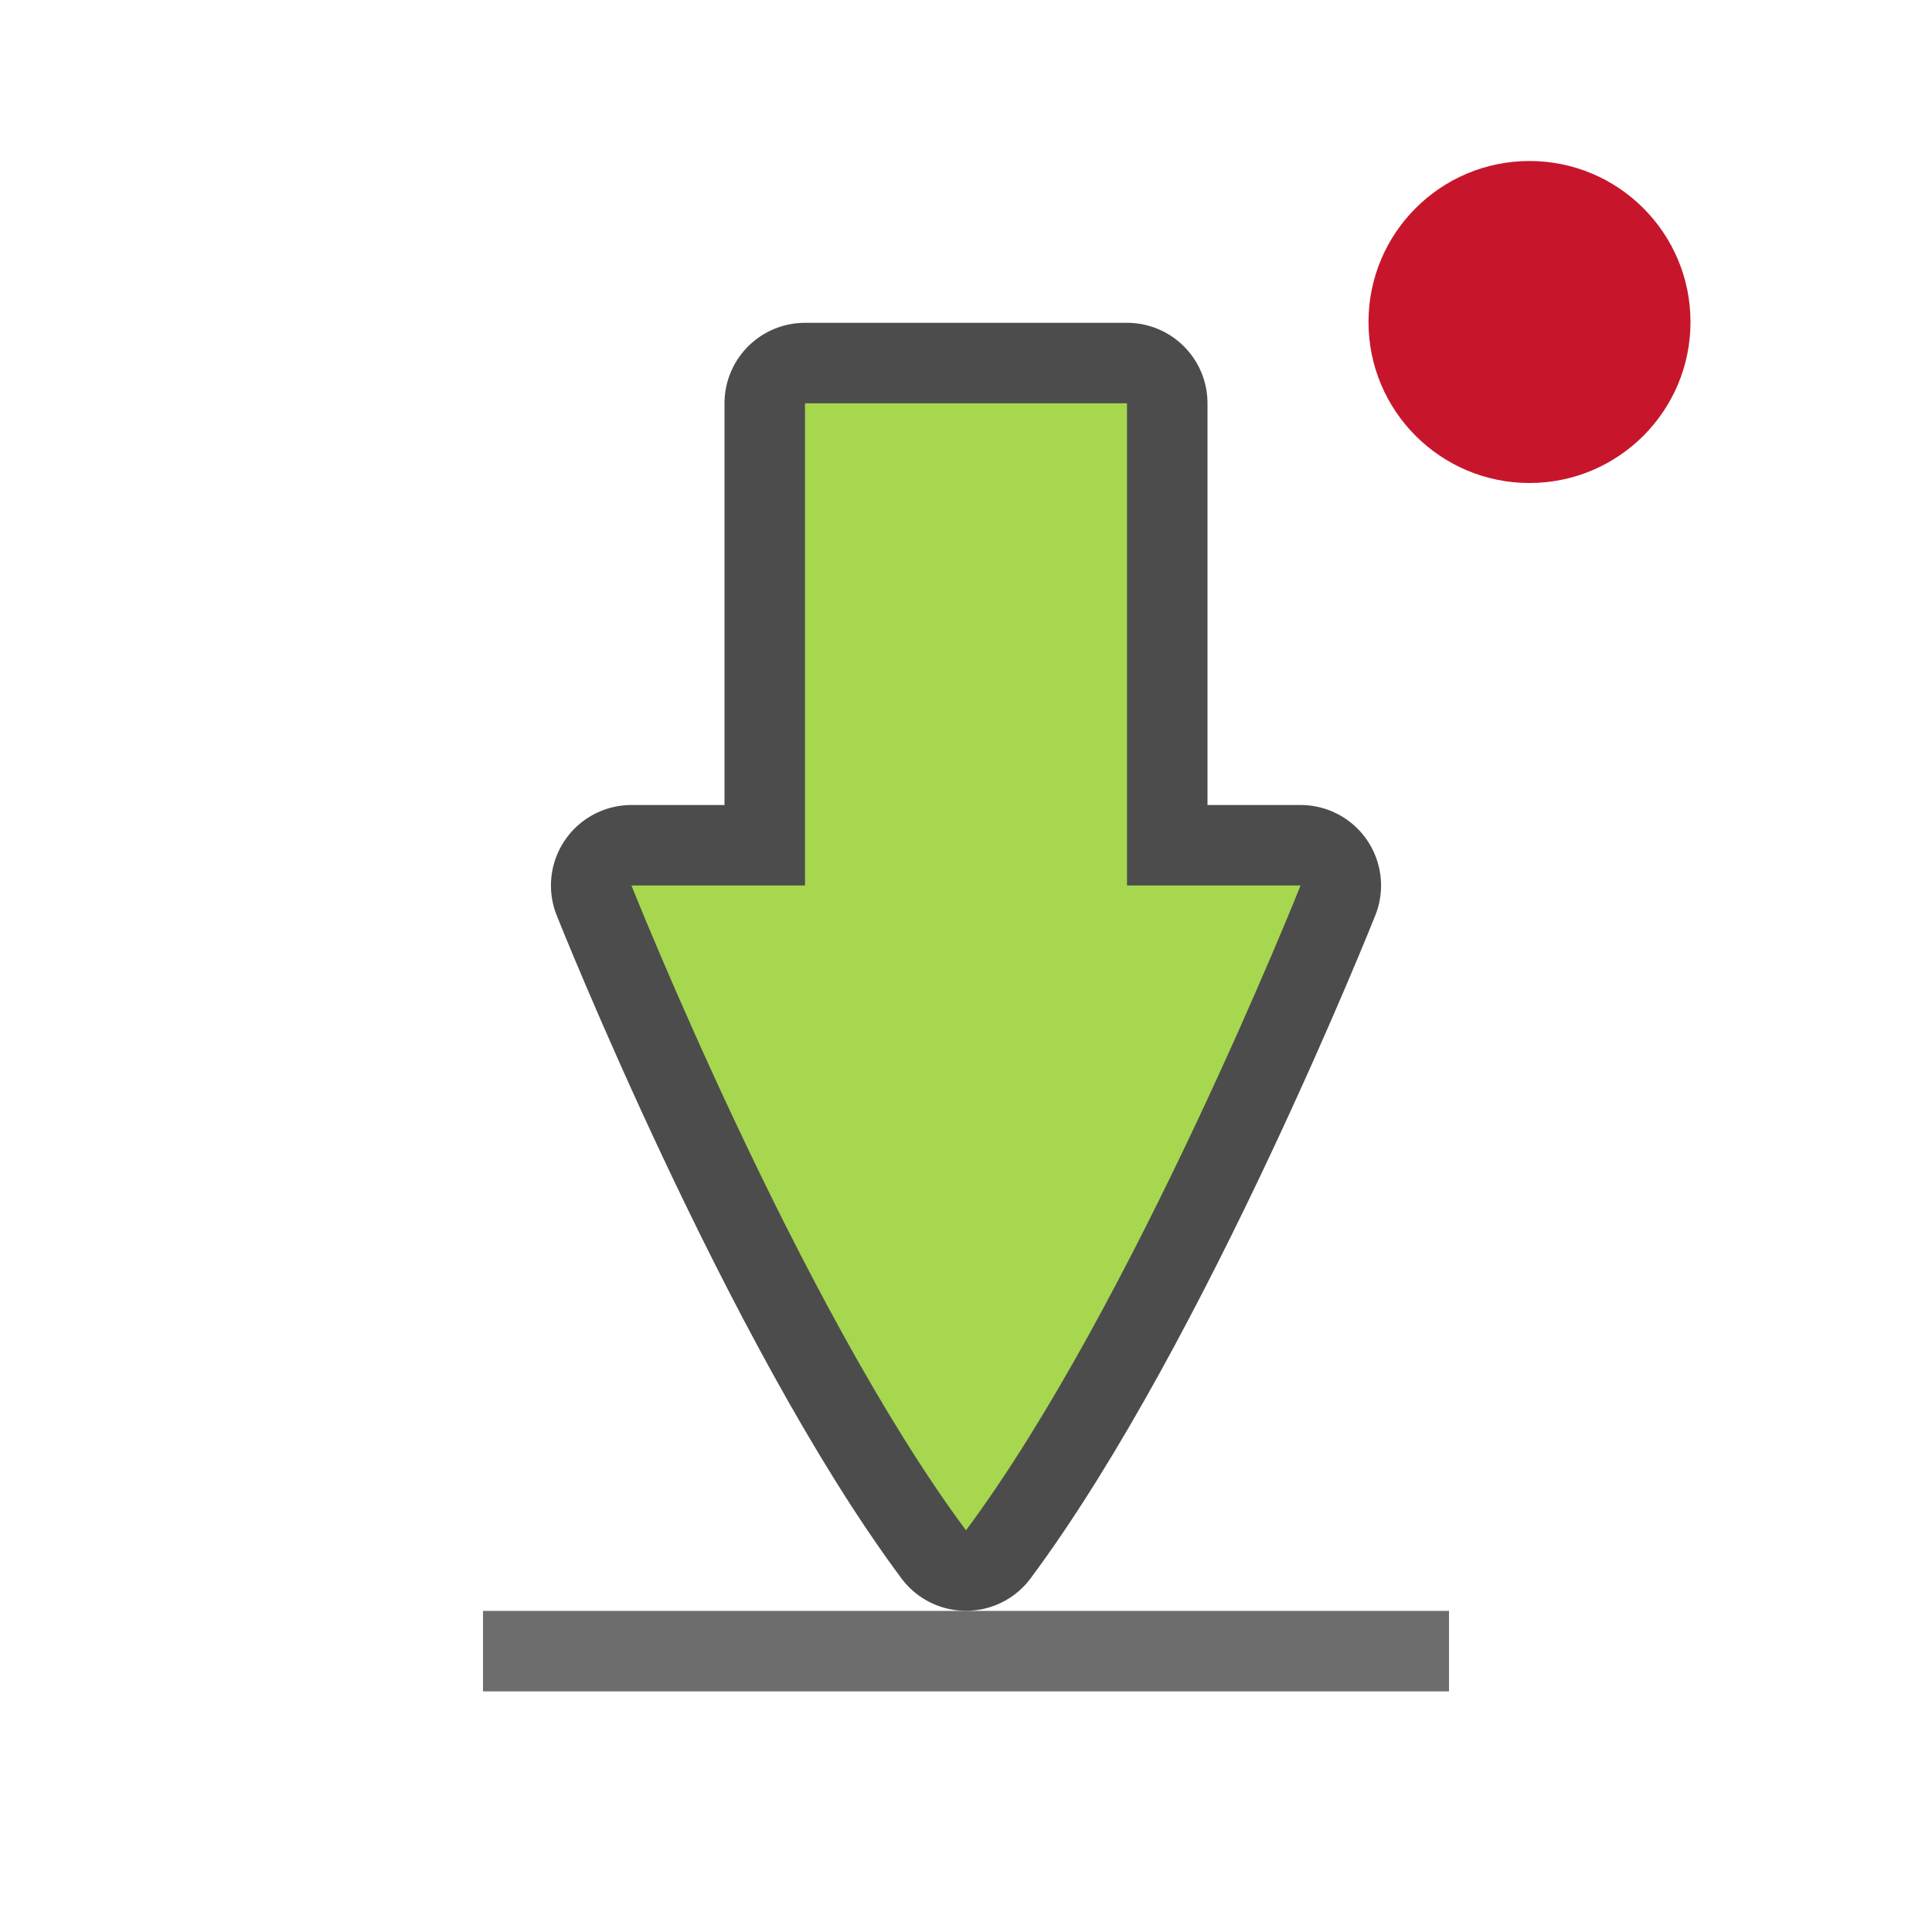
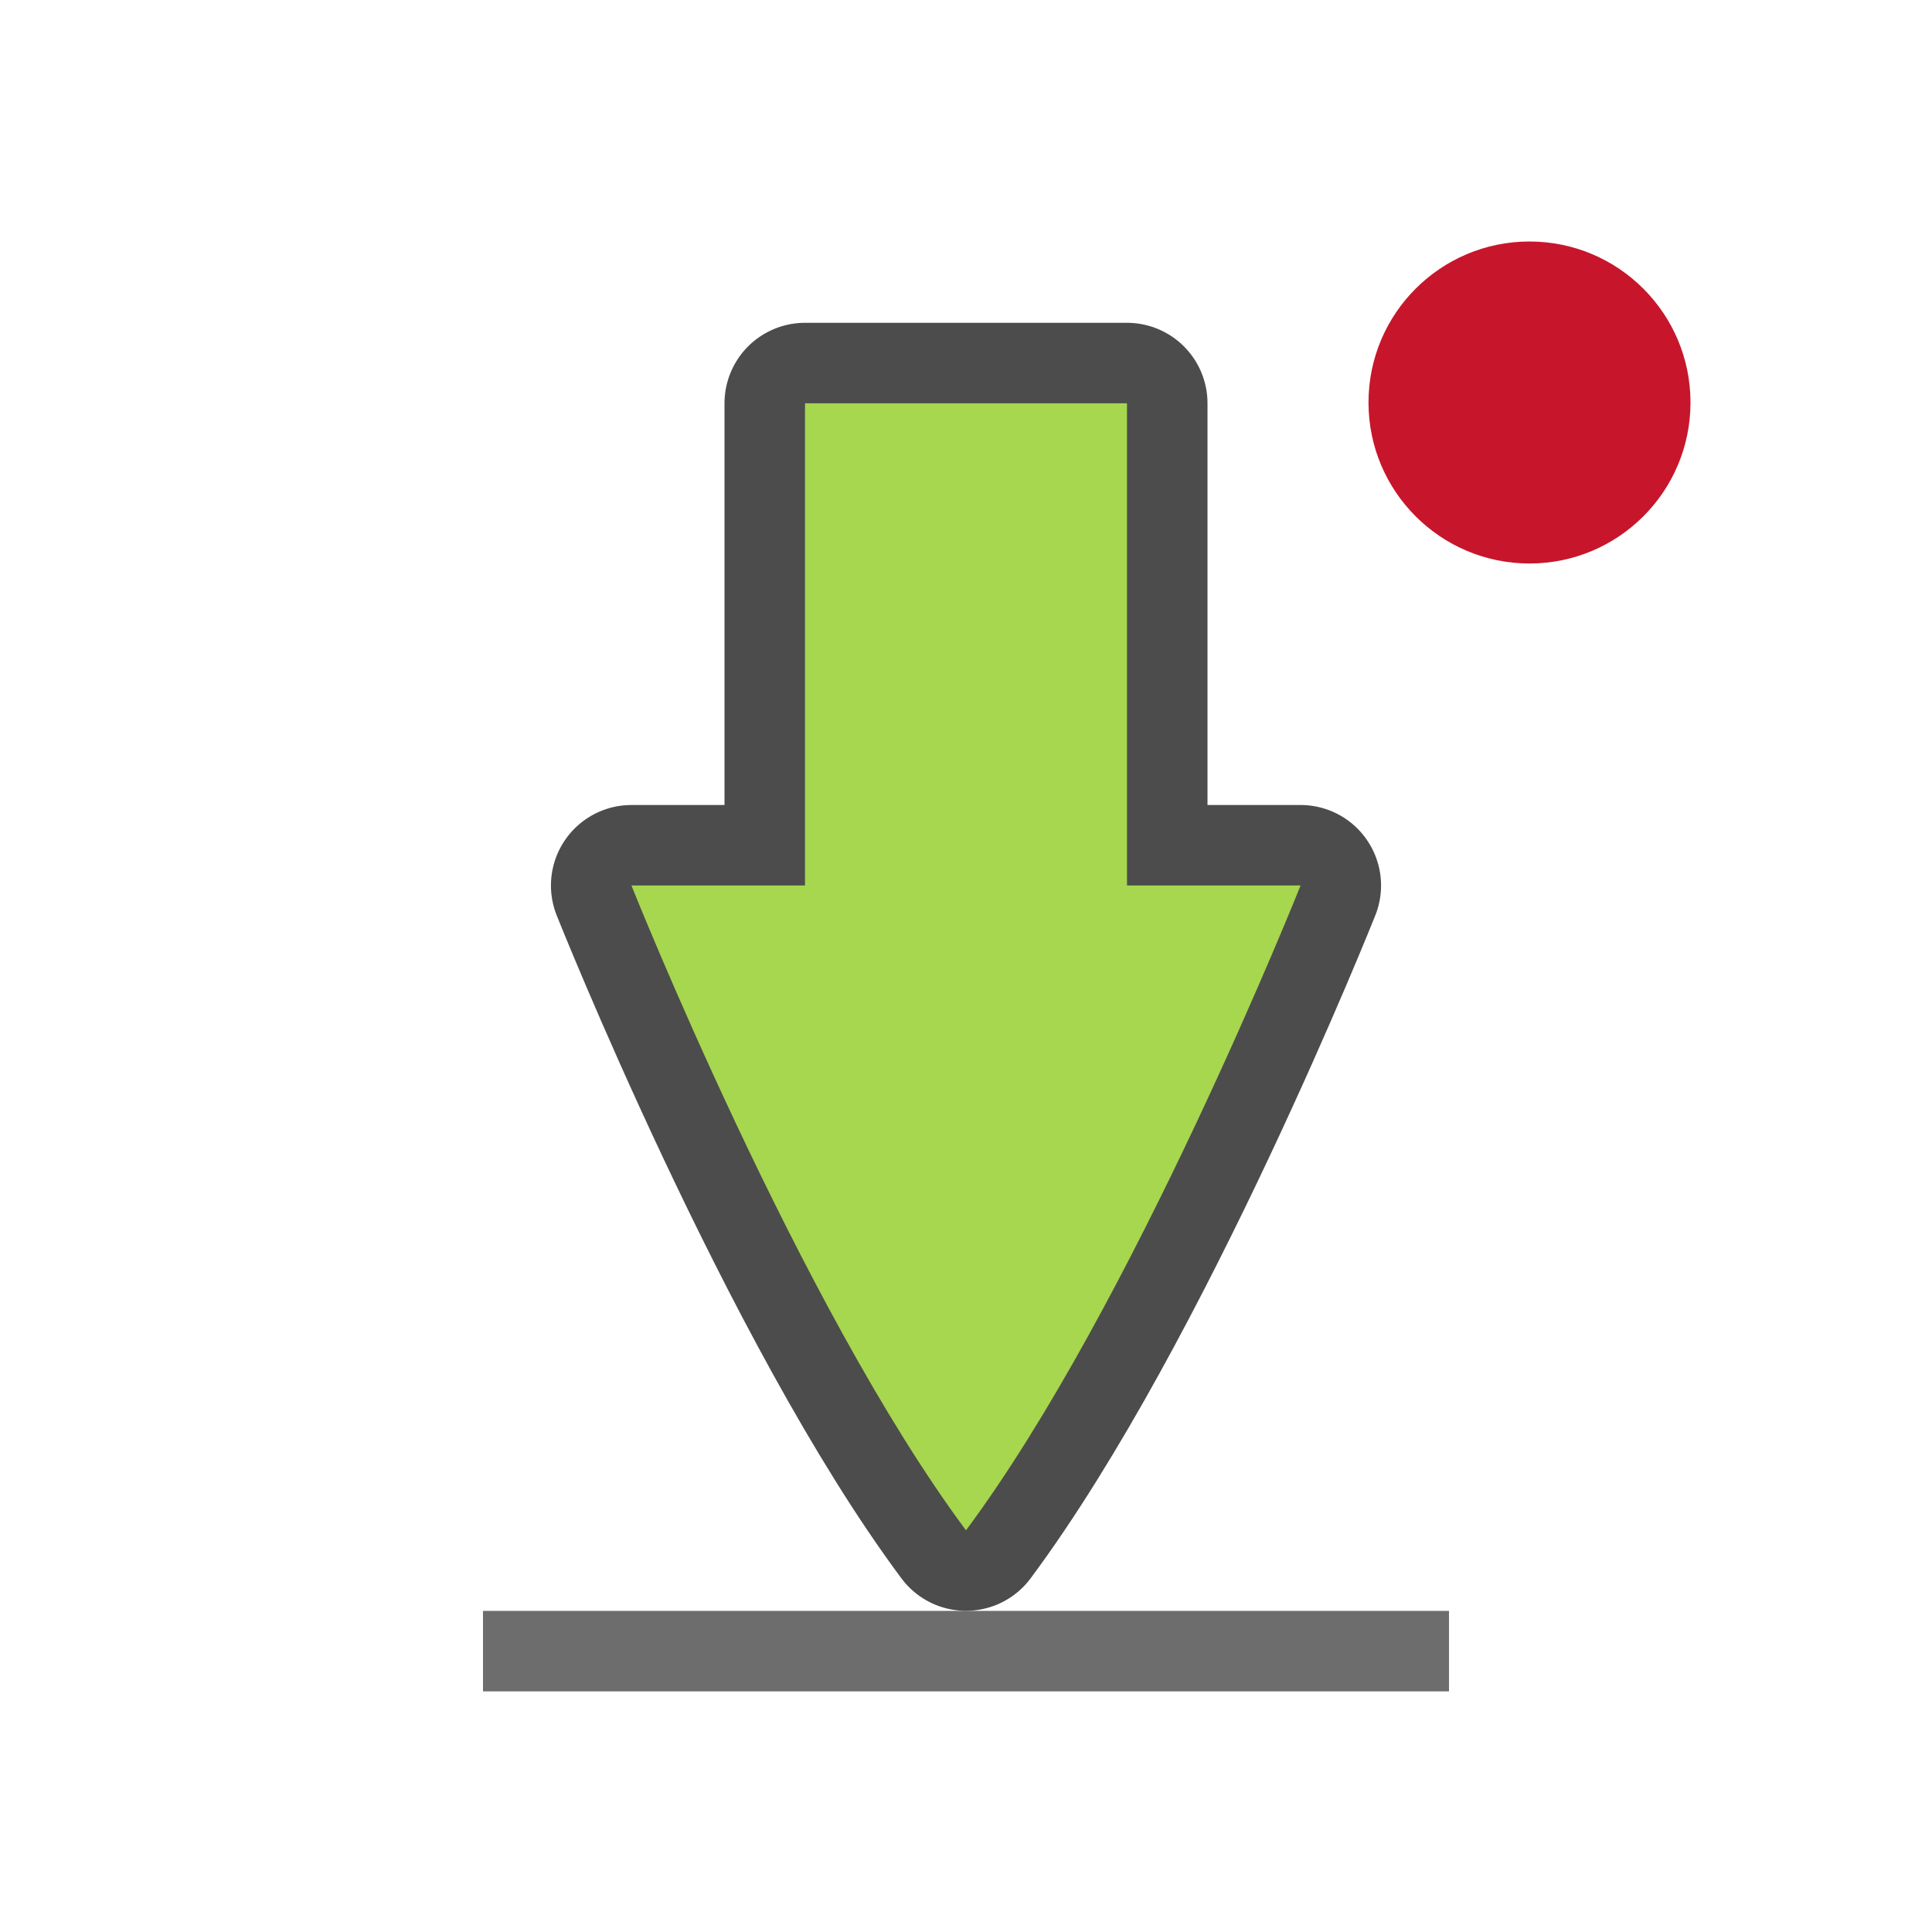
<svg xmlns="http://www.w3.org/2000/svg" height="24" width="24">
-   <circle style="opacity:1;fill:#c7162b;fill-opacity:1;fill-rule:nonzero;stroke:none;stroke-width:0;stroke-linecap:round;stroke-linejoin:round;stroke-miterlimit:4;stroke-dasharray:none;stroke-dashoffset:0;stroke-opacity:1" cx="19" cy="4" r="2" />
+   <circle style="opacity:1;fill:#c7162b;fill-opacity:1;fill-rule:nonzero;stroke:none;stroke-width:0;stroke-linecap:round;stroke-linejoin:round;stroke-miterlimit:4;stroke-dasharray:none;stroke-dashoffset:0;stroke-opacity:1" cx="19" cy="5" r="2" />
  <path style="opacity:1;vector-effect:none;fill:#6d6d6d;fill-opacity:1;stroke:none;stroke-width:.302;stroke-linecap:round;stroke-linejoin:miter;stroke-miterlimit:4;stroke-dasharray:none;stroke-dashoffset:0;stroke-opacity:1" d="M6 20.011h12v1H6z" />
  <path style="opacity:.7;vector-effect:none;fill:#000;fill-opacity:1;stroke:#000;stroke-width:2;stroke-linecap:round;stroke-linejoin:round;stroke-miterlimit:4;stroke-dasharray:none;stroke-dashoffset:0;stroke-opacity:1" d="M10 5.01V11H7.844S9.922 16.218 12 19.01c2.078-2.792 4.156-8.01 4.156-8.01H14V5.01z" />
  <path style="opacity:1;vector-effect:none;fill:#a6d74f;fill-opacity:1;stroke:none;stroke-width:.177;stroke-linecap:round;stroke-linejoin:round;stroke-miterlimit:4;stroke-dasharray:none;stroke-dashoffset:0;stroke-opacity:1" d="M10 5.01V11H7.844S9.922 16.218 12 19.01c2.078-2.792 4.156-8.01 4.156-8.01H14V5.01z" />
</svg>
